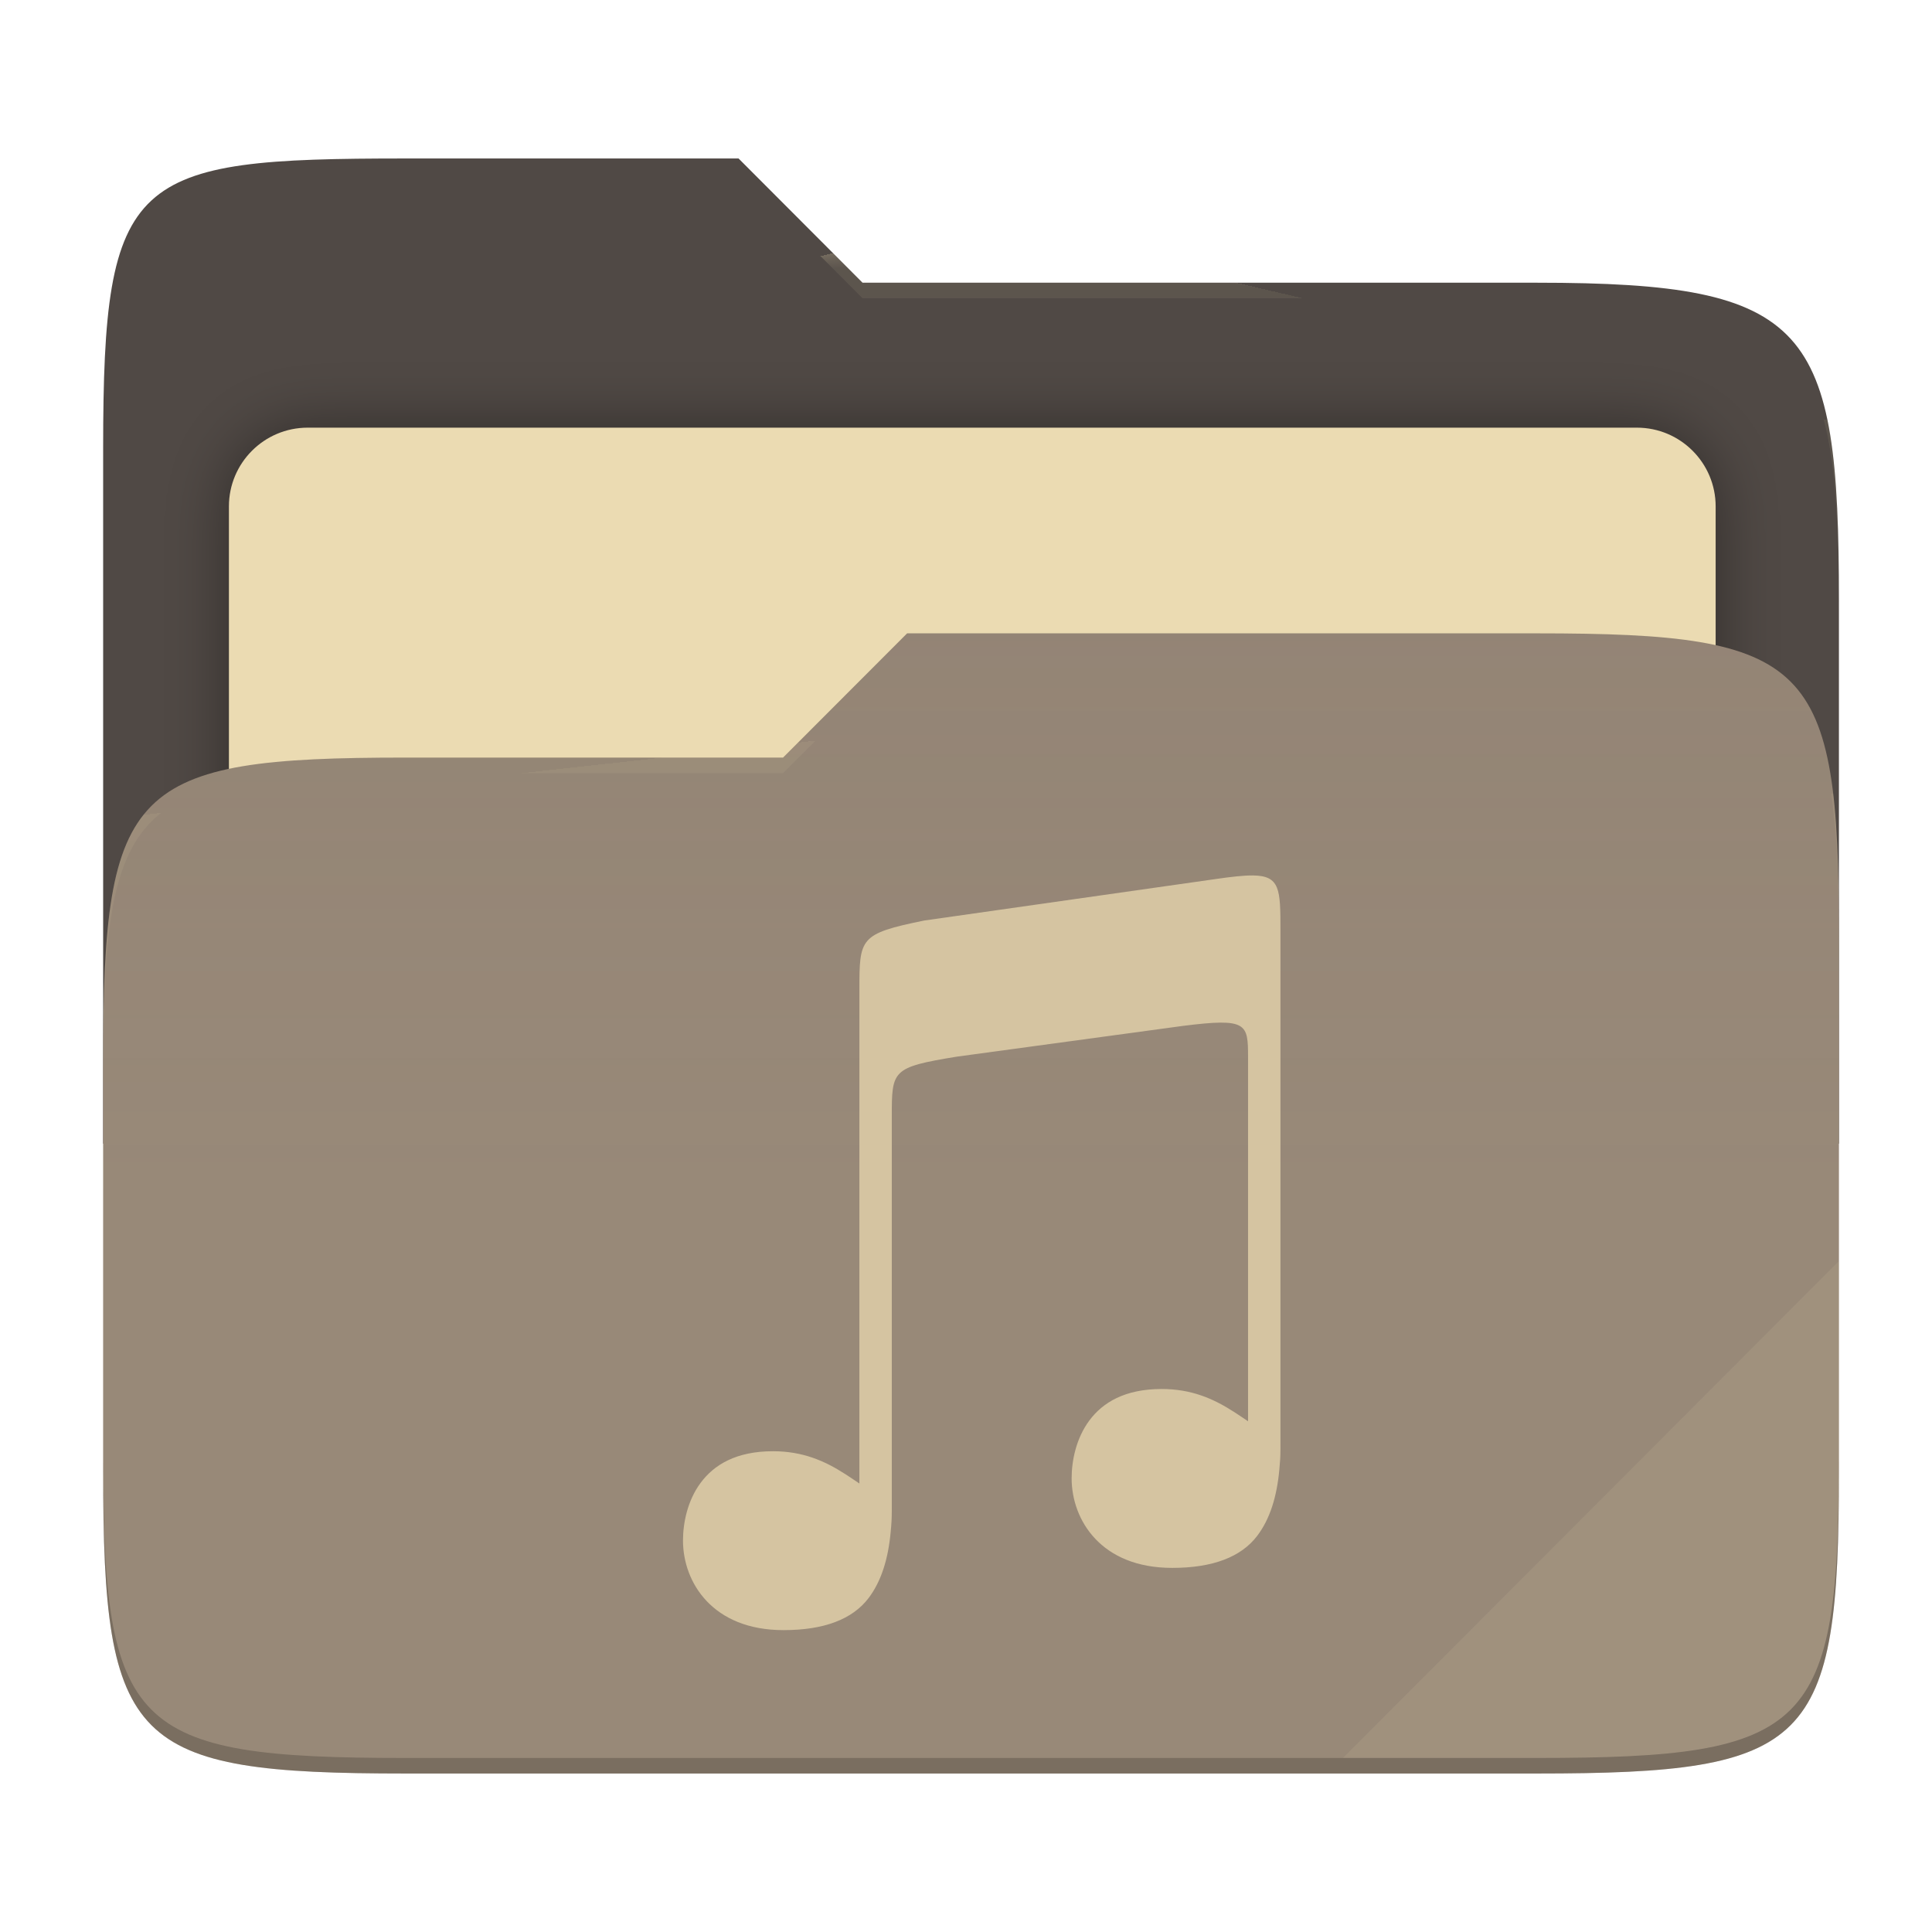
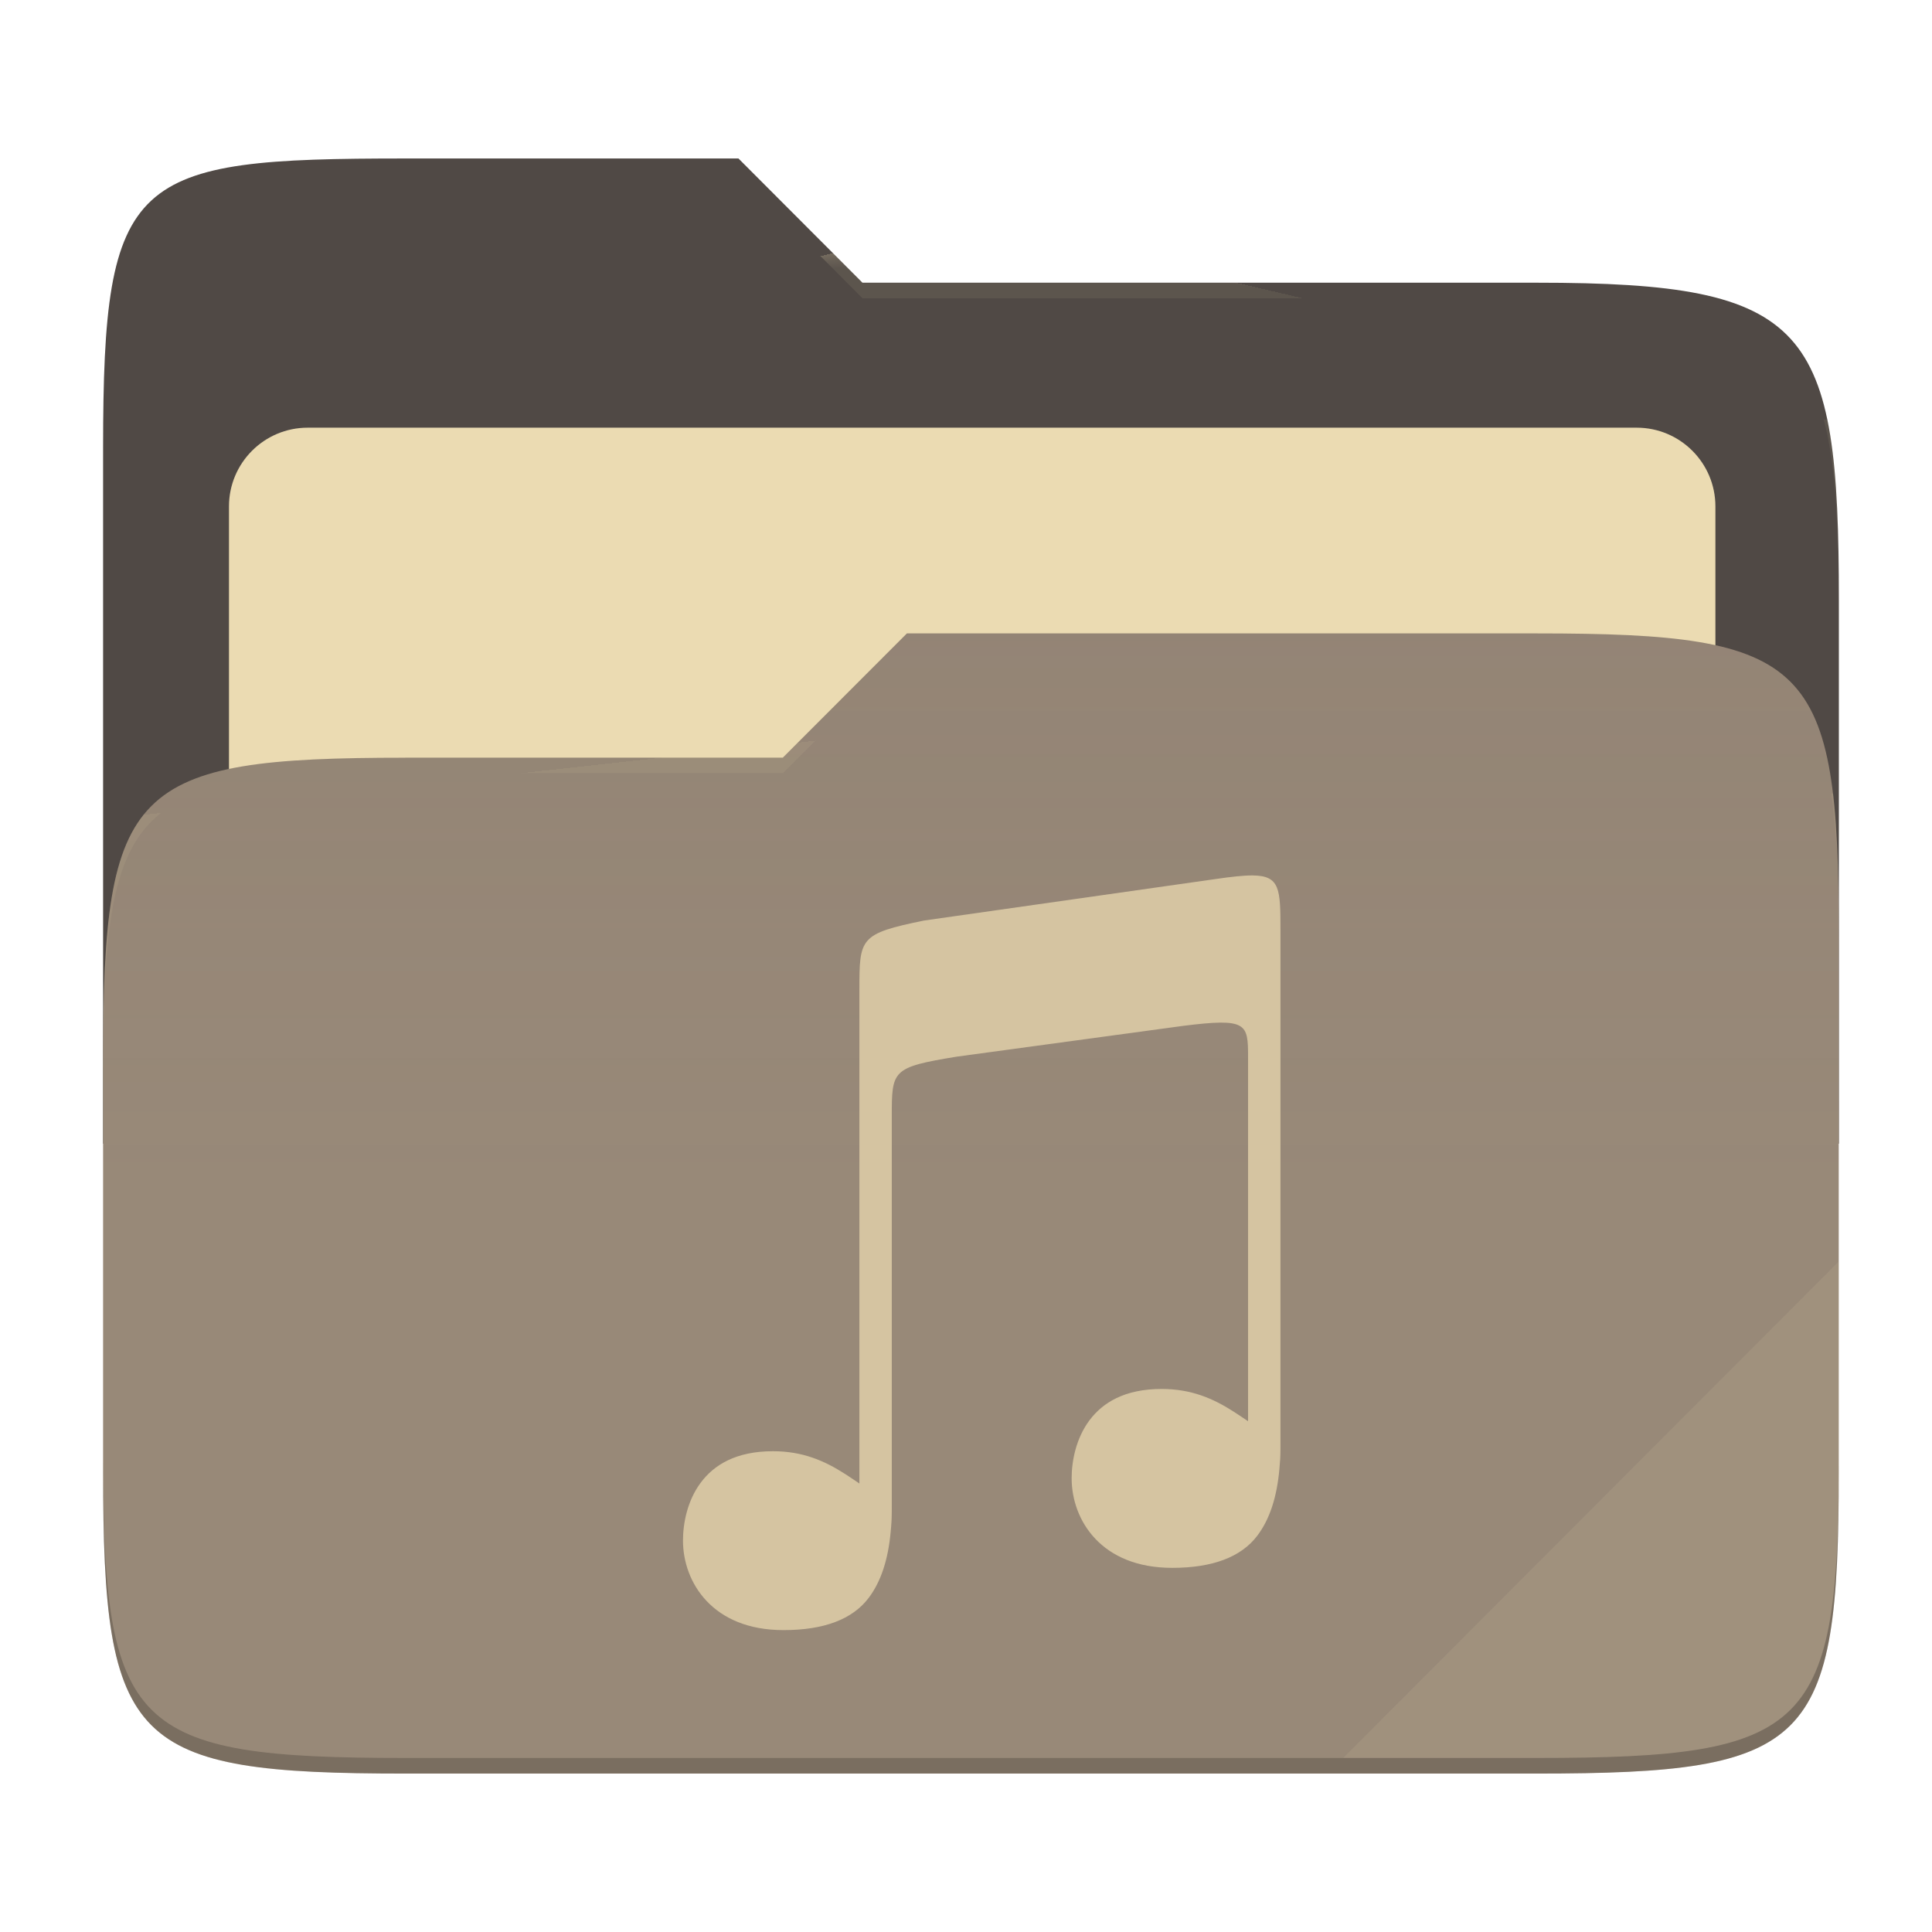
- <svg xmlns="http://www.w3.org/2000/svg" style="isolation:isolate" width="256" height="256" viewBox="0 0 256 256">
-   <g>
-     <path fill="#504945" d="M 53.705 21 C 17.39 21 13.667 23.055 13.667 59.371 L 13.667 151.538 L 243.667 151.538 L 243.667 79.563 C 243.667 43.247 239.943 37.461 203.628 37.461 L 114.292 37.461 L 97.864 21 L 53.705 21 Z" />
-     <defs>
-       <filter id="a9OfmFvTx7FV2RaN9AHorh6IaG2I6le6" width="400%" height="400%" x="-200%" y="-200%" color-interpolation-filters="sRGB" filterUnits="objectBoundingBox">
-         <feGaussianBlur in="SourceGraphic" stdDeviation="4.294" />
-         <feOffset dx="0" dy="0" result="pf_100_offsetBlur" />
-         <feFlood flood-opacity=".4" />
-         <feComposite in2="pf_100_offsetBlur" operator="in" result="pf_100_dropShadow" />
-         <feBlend in="SourceGraphic" in2="pf_100_dropShadow" mode="normal" />
-       </filter>
-     </defs>
-     <g filter="url(#a9OfmFvTx7FV2RaN9AHorh6IaG2I6le6)">
-       <path fill="#ebdbb2" d="M 40.767 56.667 L 216.9 56.667 C 222.658 56.667 227.333 61.342 227.333 67.1 L 227.333 150.567 C 227.333 156.325 222.658 161 216.9 161 L 40.767 161 C 35.008 161 30.333 156.325 30.333 150.567 L 30.333 67.1 C 30.333 61.342 35.008 56.667 40.767 56.667 Z" />
-     </g>
-     <path fill="#928374" d="M 53.705 100.384 C 17.388 100.384 13.667 104.114 13.667 140.429 L 13.667 194.953 C 13.667 231.269 17.388 235 53.705 235 L 203.628 235 C 239.945 235 243.667 231.269 243.667 194.953 L 243.667 123.969 C 243.667 87.653 239.945 83.922 203.628 83.922 L 120.197 83.922 L 103.759 100.384 L 53.705 100.384 Z" />
-     <linearGradient id="_lgradient_4" x1="0" x2="0" y1=".5" y2="-.5" gradientTransform="matrix(230,0,0,151.078,13.667,83.922)" gradientUnits="userSpaceOnUse">
-       <stop offset="0%" stop-opacity=".07" style="stop-color:#ebdbb2" />
-       <stop offset="67.282%" stop-opacity="0" style="stop-color:#ebdbb2" />
-     </linearGradient>
-     <path fill="url(#_lgradient_4)" d="M 53.705 100.384 C 17.388 100.384 13.667 104.114 13.667 140.429 L 13.667 194.953 C 13.667 231.269 17.388 235 53.705 235 L 203.628 235 C 239.945 235 243.667 231.269 243.667 194.953 L 243.667 123.969 C 243.667 87.653 239.945 83.922 203.628 83.922 L 120.197 83.922 L 103.759 100.384 L 53.705 100.384 Z" />
-     <g opacity=".4">
-       <radialGradient id="_rgradient_8" cx=".5" cy=".5" r=".272" fx=".5" fy=".136" gradientTransform="matrix(230,0,0,60.62,13.667,21)" gradientUnits="userSpaceOnUse">
-         <stop offset="0%" style="stop-color:#ebdbb2" />
-         <stop offset="100%" stop-opacity=".204" style="stop-color:#ebdbb2" />
-       </radialGradient>
-       <path fill="url(#_rgradient_8)" d="M 53.705 21 C 17.39 21 13.667 23.055 13.667 59.371 L 13.667 61.43 C 13.667 25.114 17.39 23.057 53.705 23.057 L 97.864 23.057 L 114.292 39.518 L 203.628 39.518 C 239.943 39.518 243.667 45.304 243.667 81.62 L 243.667 79.563 C 243.667 43.247 239.943 37.461 203.628 37.461 L 114.292 37.461 L 97.864 21 L 53.705 21 Z" />
-     </g>
-     <g opacity=".4">
-       <radialGradient id="_rgradient_9" cx=".5" cy=".5" r=".272" fx=".482" fy=".211" gradientTransform="matrix(230,0,0,58.565,13.667,83.922)" gradientUnits="userSpaceOnUse">
-         <stop offset="0%" style="stop-color:#ebdbb2" />
-         <stop offset="100%" stop-opacity=".204" style="stop-color:#ebdbb2" />
-       </radialGradient>
-       <path fill="url(#_rgradient_9)" d="M 120.197 83.922 L 103.759 100.384 L 53.705 100.384 C 17.39 100.384 13.667 104.112 13.667 140.427 L 13.667 142.487 C 13.667 106.171 17.39 102.441 53.705 102.441 L 103.759 102.441 L 120.197 85.981 L 203.628 85.981 C 239.943 85.981 243.667 89.708 243.667 126.024 L 243.667 123.967 C 243.667 87.651 239.943 83.922 203.628 83.922 L 120.197 83.922 Z" />
-     </g>
-     <g opacity=".1">
-       <path fill="#ebdbb2" d="M 243.667 167.096 L 177.952 232.941 L 203.628 232.941 C 239.943 232.941 243.667 229.214 243.667 192.898 L 243.667 167.096 Z" />
-     </g>
-     <g opacity=".2">
-       <path d="M 13.667 192.898 L 13.667 194.955 C 13.667 231.271 17.39 235 53.705 235 L 203.628 235 C 239.943 235 243.667 231.271 243.667 194.955 L 243.667 192.898 C 243.667 229.214 239.943 232.941 203.628 232.941 L 53.705 232.941 C 17.39 232.941 13.667 229.214 13.667 192.898 Z" />
-     </g>
+ <svg xmlns="http://www.w3.org/2000/svg" width="256" height="256" style="isolation:isolate" version="1.1" viewBox="0 0 256 256">
+   <path d="m53.7 21c-36.32 0-40.04 2.055-40.04 38.37v92.17h230v-71.98c0-36.32-3.724-42.1-40.04-42.1h-89.34l-16.43-16.46h-44.16z" fill="#504945" />
+   <g filter="url(#a9OfmFvTx7FV2RaN9AHorh6IaG2I6le6)">
+     <path d="m40.77 56.67h176.1c5.758 0 10.43 4.675 10.43 10.43v83.47c0 5.758-4.675 10.43-10.43 10.43h-176.1c-5.759 0-10.43-4.675-10.43-10.43v-83.47c0-5.758 4.675-10.43 10.43-10.43z" fill="#ebdbb2" />
  </g>
-   <path fill="#d5c4a1" d="M 166.003 116.002 C 164.796 115.991 163.189 116.173 161.052 116.482 L 122.46 121.975 C 113.875 123.731 113.875 124.275 113.875 131.243 L 113.875 196.573 C 113.242 196.148 112.618 195.72 111.964 195.299 L 111.964 195.302 C 109.237 193.546 106.33 192.296 102.425 192.296 C 97.534 192.296 94.617 194.095 92.851 196.465 C 91.086 198.834 90.5 201.821 90.5 204.13 C 90.5 206.914 91.49 209.885 93.637 212.149 C 95.783 214.413 99.084 216 103.829 216 C 109.188 216 112.957 214.562 115.088 211.755 C 116.766 209.545 117.692 206.592 118.024 202.95 L 118.024 202.938 C 118.07 202.497 118.103 202.043 118.132 201.576 C 118.177 200.856 118.168 199.509 118.168 199.509 L 118.168 147.978 C 118.168 141.795 118.167 141.426 126.755 140.015 L 156.771 135.933 C 165.239 134.868 165.371 135.607 165.373 140.053 L 165.373 188.327 C 164.74 187.902 164.116 187.474 163.462 187.053 L 163.462 187.055 C 160.734 185.299 157.827 184.05 153.923 184.05 C 149.032 184.05 146.114 185.849 144.348 188.218 C 142.583 190.588 141.997 193.575 141.997 195.883 C 141.997 198.668 142.988 201.639 145.135 203.903 C 147.281 206.168 150.582 207.753 155.327 207.754 C 160.685 207.754 164.455 206.316 166.586 203.508 C 168.263 201.298 169.191 198.347 169.522 194.704 L 169.522 194.692 C 169.567 194.251 169.601 193.797 169.631 193.33 C 169.676 192.61 169.666 191.263 169.666 191.263 L 169.666 123.258 C 169.666 117.835 169.629 116.039 166.005 116 L 166.003 116.002 L 166.003 116.002 Z" />
+   <path d="m53.7 100.4c-36.32 0-40.04 3.73-40.04 40.04v54.52c0 36.32 3.721 40.05 40.04 40.05h149.9c36.32 0 40.04-3.731 40.04-40.05v-70.98c0-36.32-3.722-40.05-40.04-40.05h-83.43l-16.44 16.46h-50.05z" fill="#928374" />
+   <linearGradient id="_lgradient_4" x2="0" y1=".5" y2="-.5" gradientTransform="matrix(230 0 0 151.1 13.67 83.92)" gradientUnits="userSpaceOnUse">
+     <stop stop-color="#ebdbb2" stop-opacity=".07" offset="0" />
+     <stop stop-color="#ebdbb2" stop-opacity="0" offset=".673" />
+   </linearGradient>
+   <path d="m53.7 100.4c-36.32 0-40.04 3.73-40.04 40.04v54.52c0 36.32 3.721 40.05 40.04 40.05h149.9c36.32 0 40.04-3.731 40.04-40.05v-70.98c0-36.32-3.722-40.05-40.04-40.05h-83.43l-16.44 16.46h-50.05z" fill="url(#_lgradient_4)" />
+   <g opacity=".4">
+     <radialGradient id="_rgradient_8" cx=".5" cy=".5" r=".272" fy=".136" gradientTransform="matrix(230 0 0 60.62 13.67 21)" gradientUnits="userSpaceOnUse">
+       <stop stop-color="#ebdbb2" offset="0" />
+       <stop stop-color="#ebdbb2" stop-opacity=".204" offset="1" />
+     </radialGradient>
+     <path d="m53.7 21c-36.32 0-40.04 2.055-40.04 38.37v2.059c0-36.32 3.723-38.37 40.04-38.37h44.16l16.43 16.46h89.34c36.32 0 40.04 5.786 40.04 42.1v-2.057c0-36.32-3.724-42.1-40.04-42.1h-89.34l-16.43-16.46h-44.16z" fill="url(#_rgradient_8)" />
+     <radialGradient id="_rgradient_9" cx=".5" cy=".5" r=".272" fx=".482" fy=".211" gradientTransform="matrix(230 0 0 58.56 13.67 83.92)" gradientUnits="userSpaceOnUse">
+       <stop stop-color="#ebdbb2" offset="0" />
+       <stop stop-color="#ebdbb2" stop-opacity=".204" offset="1" />
+     </radialGradient>
+     <path d="m120.2 83.92-16.44 16.46h-50.05c-36.32 0-40.04 3.728-40.04 40.04v2.06c0-36.32 3.723-40.05 40.04-40.05h50.05l16.44-16.46h83.43c36.32 0 40.04 3.727 40.04 40.04v-2.057c0-36.32-3.724-40.04-40.04-40.04h-83.43z" fill="url(#_rgradient_9)" />
+   </g>
+   <g opacity=".1">
+     <path d="m243.7 167.1-65.72 65.84h25.68c36.32 0 40.04-3.727 40.04-40.04v-25.8z" fill="#ebdbb2" />
+   </g>
+   <g opacity=".2">
+     <path d="m13.67 192.9v2.057c0 36.32 3.723 40.04 40.04 40.04h149.9c36.32 0 40.04-3.729 40.04-40.04v-2.057c0 36.32-3.724 40.04-40.04 40.04h-149.9c-36.32 0-40.04-3.727-40.04-40.04z" />
+   </g>
+   <path d="m166 116c-1.207-0.011-2.814 0.171-4.951 0.48l-38.59 5.493c-8.585 1.756-8.585 2.3-8.585 9.268v65.33c-0.633-0.425-1.257-0.853-1.911-1.274v3e-3c-2.727-1.756-5.634-3.006-9.539-3.006-4.891 0-7.808 1.799-9.574 4.169-1.765 2.369-2.351 5.356-2.351 7.665 0 2.784 0.99 5.755 3.137 8.019 2.146 2.264 5.447 3.851 10.19 3.851 5.359 0 9.128-1.438 11.26-4.245 1.678-2.21 2.604-5.163 2.936-8.805v-0.012c0.046-0.441 0.079-0.895 0.108-1.362 0.045-0.72 0.036-2.067 0.036-2.067v-51.53c0-6.183-1e-3 -6.552 8.587-7.963l30.02-4.082c8.468-1.065 8.6-0.326 8.602 4.12v48.27c-0.633-0.425-1.257-0.853-1.911-1.274v2e-3c-2.728-1.756-5.635-3.005-9.539-3.005-4.891 0-7.809 1.799-9.575 4.168-1.765 2.37-2.351 5.357-2.351 7.665 0 2.785 0.991 5.756 3.138 8.02 2.146 2.265 5.447 3.85 10.19 3.851 5.358 0 9.128-1.438 11.26-4.246 1.677-2.21 2.605-5.161 2.936-8.804v-0.012c0.045-0.441 0.079-0.895 0.109-1.362 0.045-0.72 0.035-2.067 0.035-2.067v-68c0-5.423-0.037-7.219-3.661-7.258l-2e-3 2e-3z" fill="#d5c4a1" />
</svg>
